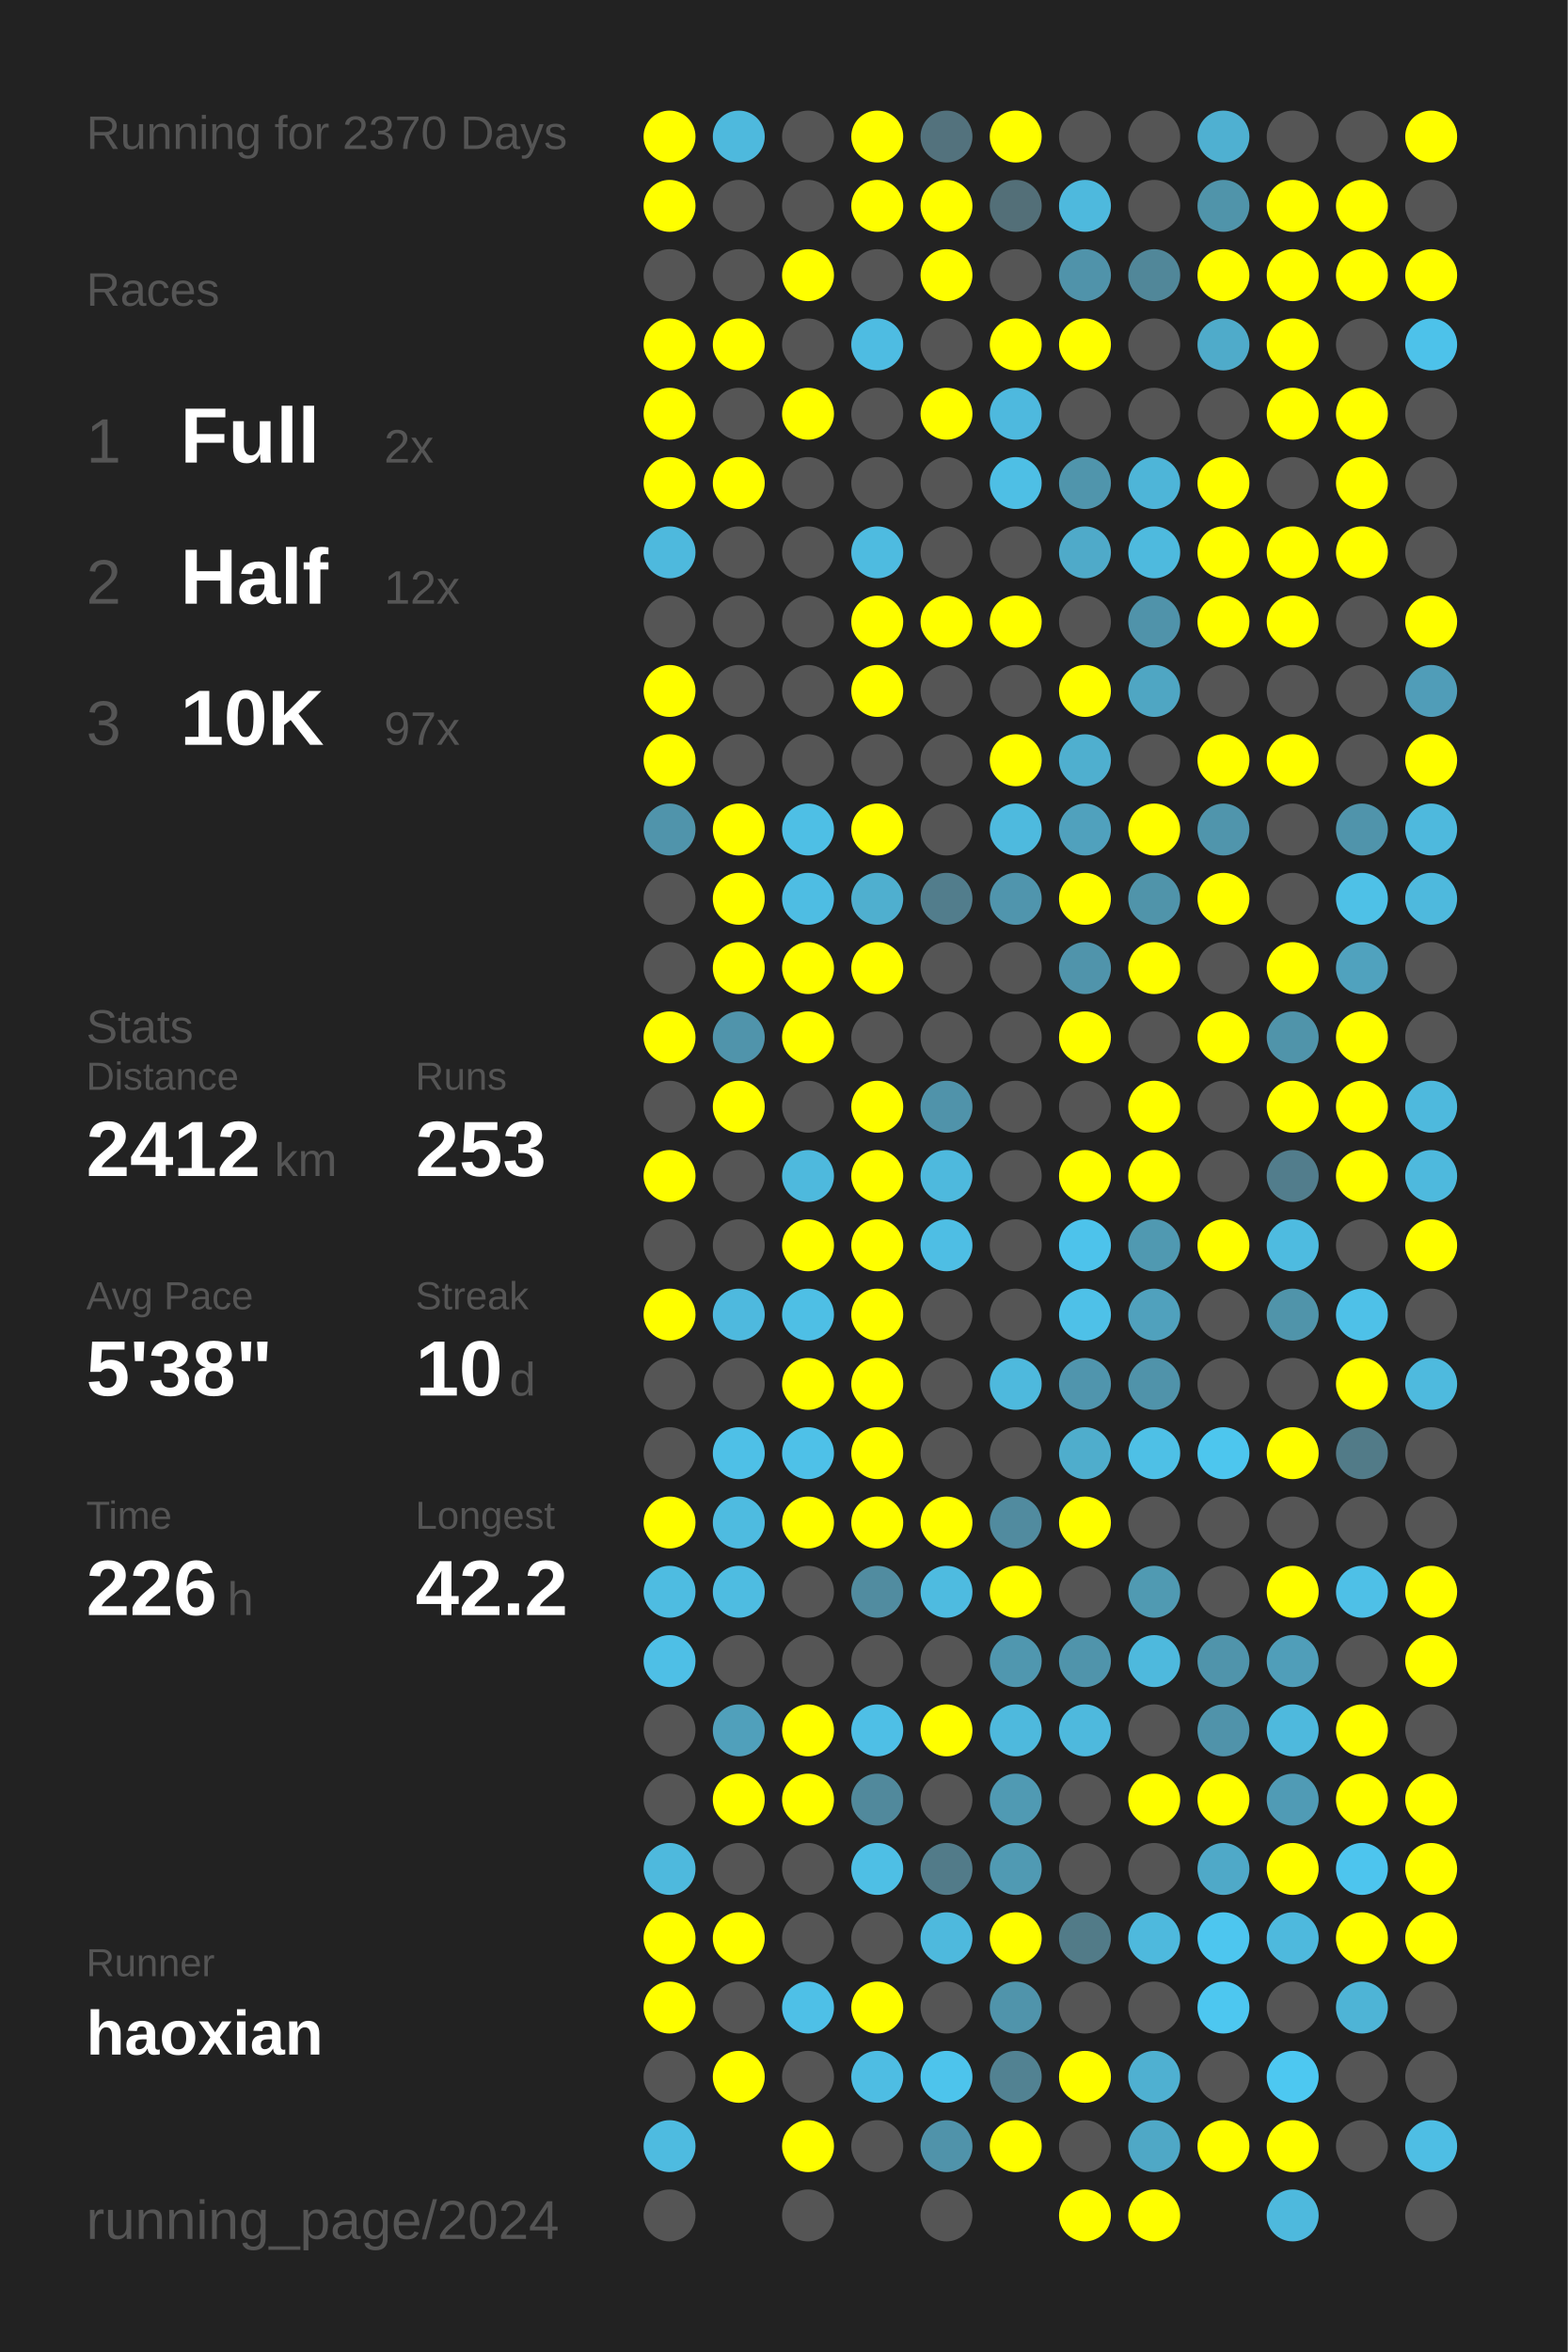
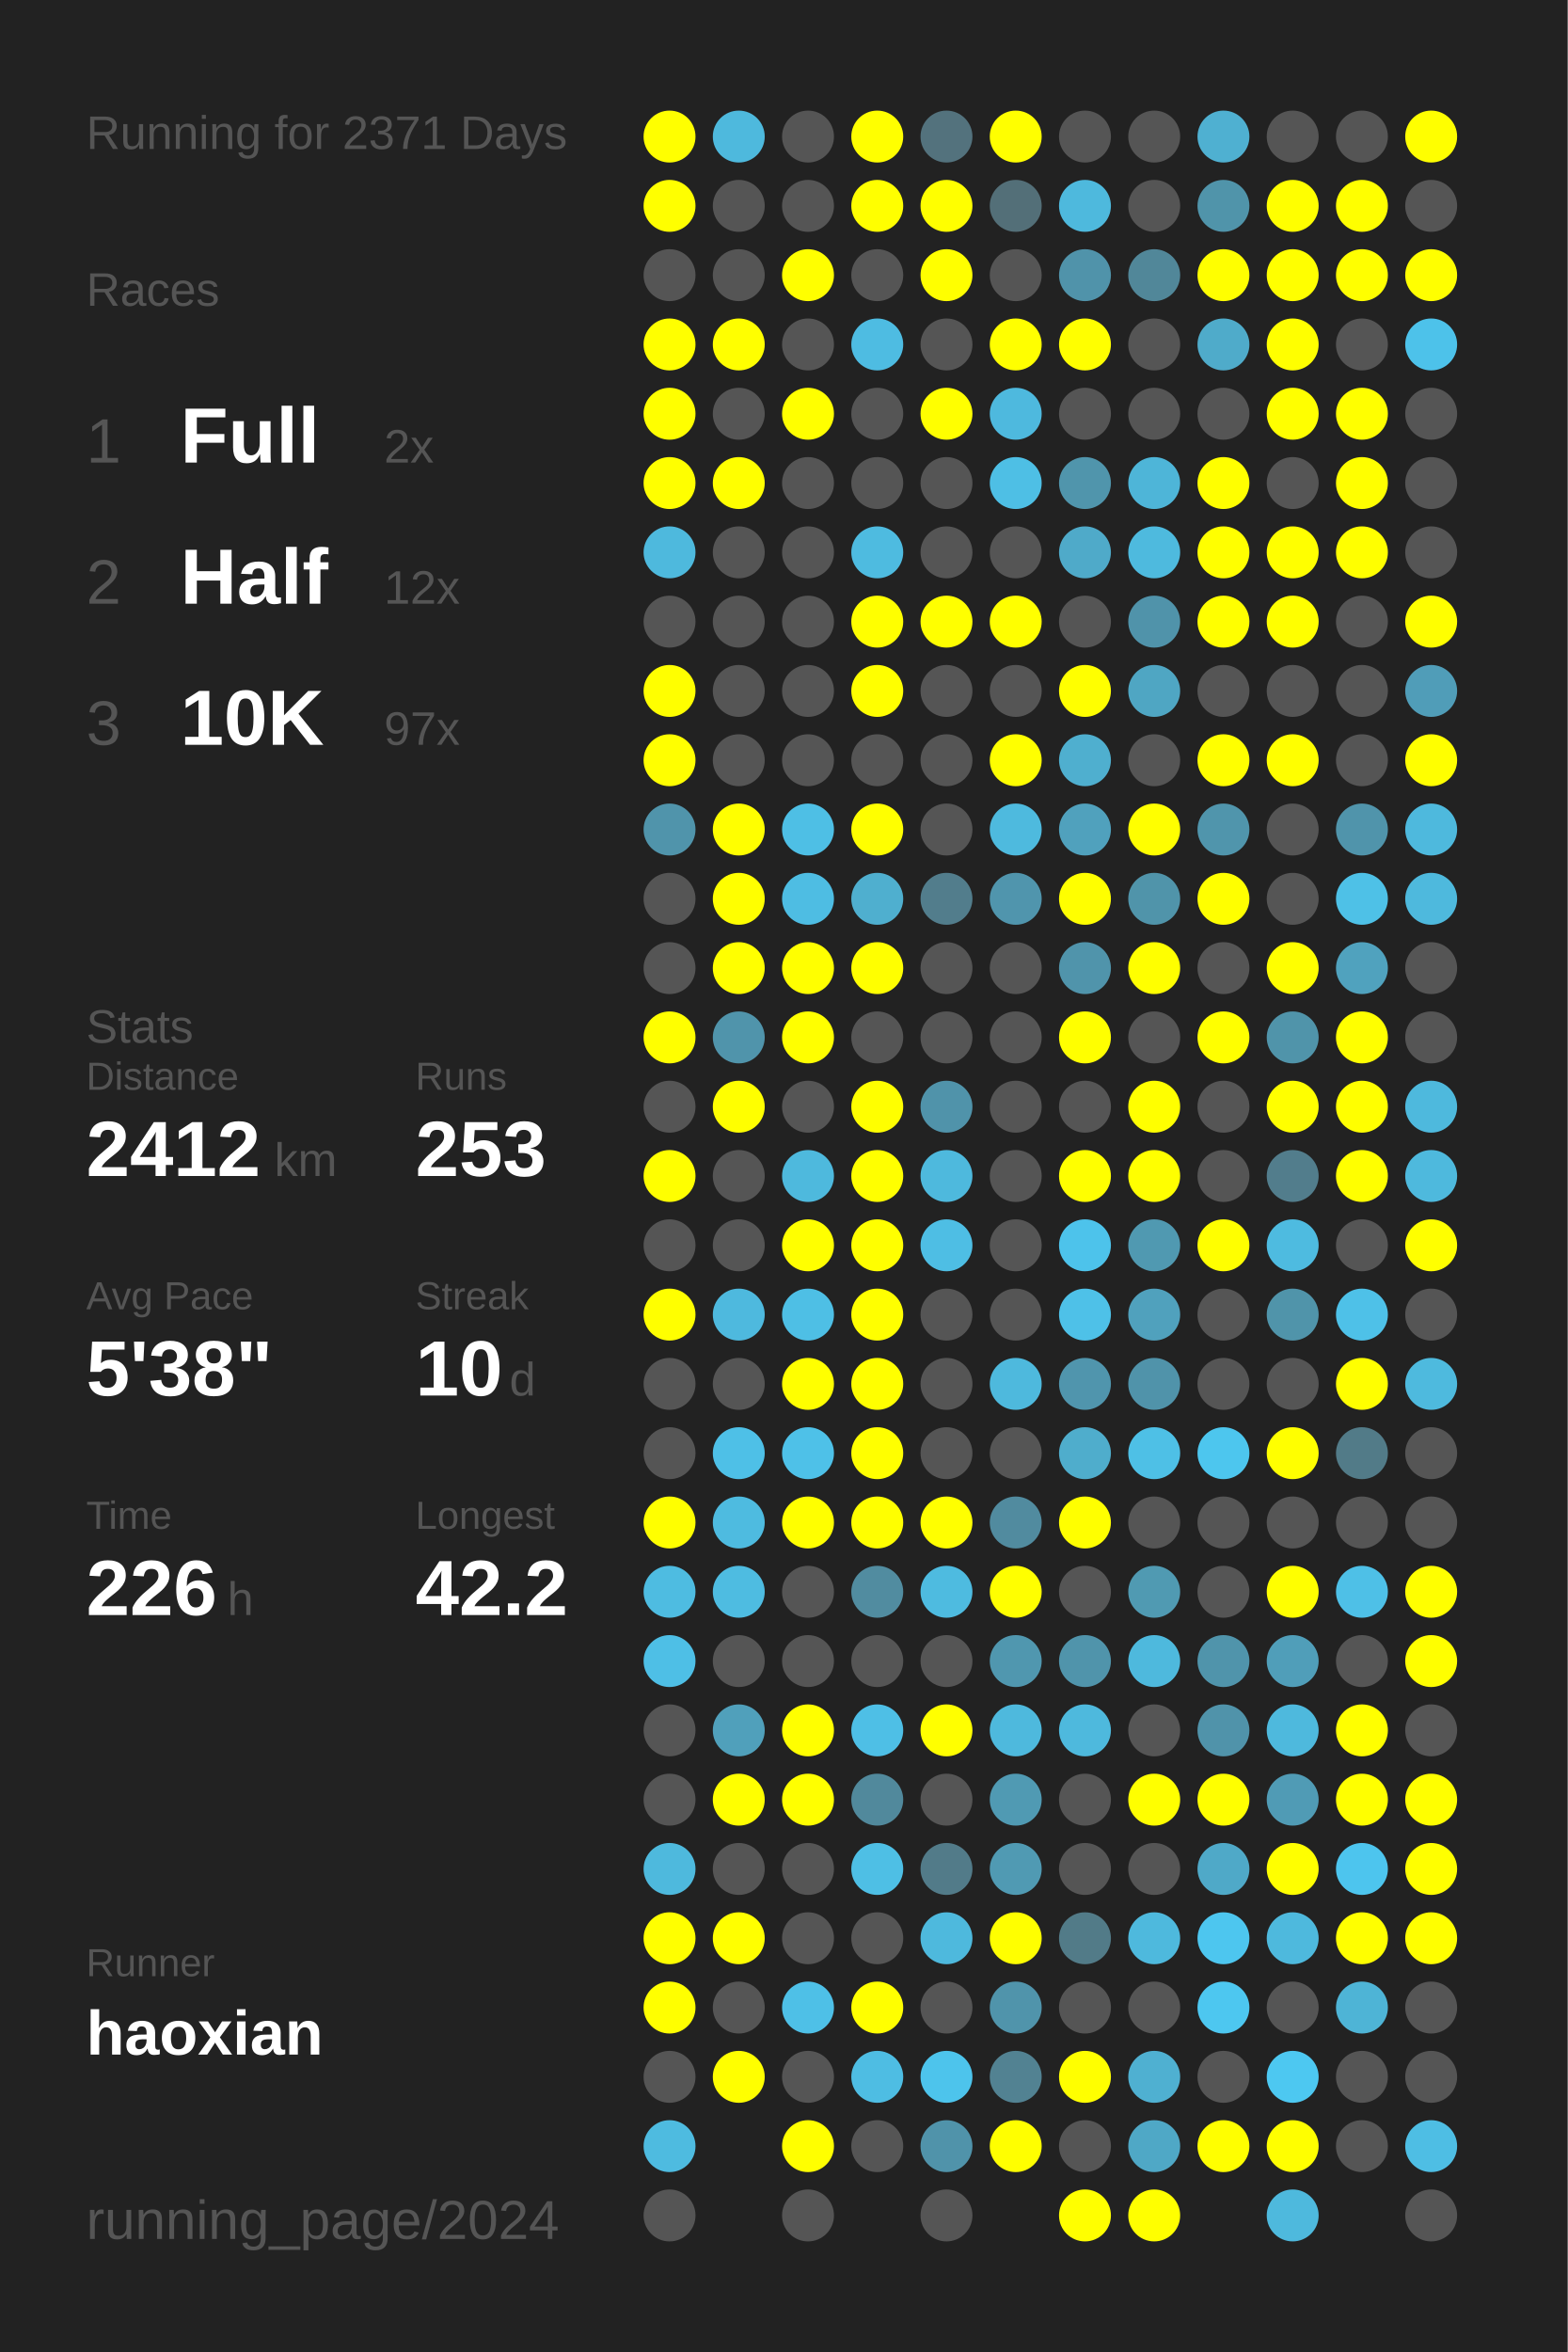
<svg xmlns="http://www.w3.org/2000/svg" baseProfile="full" height="300mm" version="1.1" viewBox="0,0,200,300" width="200mm">
  <defs />
  <rect fill="#222222" height="300" width="200" x="0" y="0" />
-   <text fill="#555555" style="font-size:6px; font-family:Arial;" x="11" y="19">Running for 2370 Days</text>
+   <text fill="#555555" style="font-size:6px; font-family:Arial;" x="11" y="19">Running for 2371 Days</text>
  <text fill="#555555" style="font-size:6px; font-family:Arial;" x="11" y="39">Races</text>
  <text fill="#555555" style="font-size:8px; font-family:Arial;" x="11" y="59">1</text>
  <text fill="#FFFFFF" style="font-size:10px; font-family:Arial; font-weight:bold;" x="23" y="59">Full</text>
  <text fill="#555555" style="font-size:6px; font-family:Arial;" x="49" y="59">2x</text>
  <text fill="#555555" style="font-size:8px; font-family:Arial;" x="11" y="77">2</text>
  <text fill="#FFFFFF" style="font-size:10px; font-family:Arial; font-weight:bold;" x="23" y="77">Half</text>
  <text fill="#555555" style="font-size:6px; font-family:Arial;" x="49" y="77">12x</text>
  <text fill="#555555" style="font-size:8px; font-family:Arial;" x="11" y="95">3</text>
  <text fill="#FFFFFF" style="font-size:10px; font-family:Arial; font-weight:bold;" x="23" y="95">10K</text>
  <text fill="#555555" style="font-size:6px; font-family:Arial;" x="49" y="95">97x</text>
  <text fill="#555555" style="font-size:6px; font-family:Arial;" x="11" y="133">Stats</text>
  <text fill="#555555" style="font-size:5px; font-family:Arial;" x="11" y="139">Distance</text>
  <text fill="#FFFFFF" style="font-size:10px; font-family:Arial; font-weight:bold;" x="11" y="150">2412</text>
  <text fill="#555555" style="font-size:6px; font-family:Arial;" x="35" y="150">km</text>
  <text fill="#555555" style="font-size:5px; font-family:Arial;" x="53" y="139">Runs</text>
  <text fill="#FFFFFF" style="font-size:10px; font-family:Arial; font-weight:bold;" x="53" y="150">253</text>
  <text fill="#555555" style="font-size:5px; font-family:Arial;" x="11" y="167">Avg Pace</text>
  <text fill="#FFFFFF" style="font-size:10px; font-family:Arial; font-weight:bold;" x="11" y="178">5'38"</text>
  <text fill="#555555" style="font-size:5px; font-family:Arial;" x="53" y="167">Streak</text>
  <text fill="#FFFFFF" style="font-size:10px; font-family:Arial; font-weight:bold;" x="53" y="178">10</text>
  <text fill="#555555" style="font-size:6px; font-family:Arial;" x="65" y="178">d</text>
  <text fill="#555555" style="font-size:5px; font-family:Arial;" x="11" y="195">Time</text>
  <text fill="#FFFFFF" style="font-size:10px; font-family:Arial; font-weight:bold;" x="11" y="206">226</text>
  <text fill="#555555" style="font-size:6px; font-family:Arial;" x="29" y="206">h</text>
  <text fill="#555555" style="font-size:5px; font-family:Arial;" x="53" y="195">Longest</text>
  <text fill="#FFFFFF" style="font-size:10px; font-family:Arial; font-weight:bold;" x="53" y="206">42.2</text>
  <text fill="#555555" style="font-size:5px; font-family:Arial;" x="11" y="252.065">Runner</text>
  <text fill="#FFFFFF" style="font-size:8px; font-family:Arial; font-weight:bold;" x="11" y="262.065">haoxian</text>
  <text fill="#555555" style="font-size:7px; font-family:Arial;" x="11" y="285.581">running_page/2024</text>
  <circle cx="85.417" cy="17.419" fill="#FFFF00" r="3.312" />
  <circle cx="85.417" cy="26.258" fill="#FFFF00" r="3.312" />
  <circle cx="85.417" cy="35.097" fill="#555555" r="3.312" />
  <circle cx="85.417" cy="43.935" fill="#FFFF00" r="3.312" />
  <circle cx="85.417" cy="52.774" fill="#FFFF00" r="3.312" />
  <circle cx="85.417" cy="61.613" fill="#FFFF00" r="3.312" />
  <circle cx="85.417" cy="70.452" fill="#4eb9dd" r="3.312" />
  <circle cx="85.417" cy="79.29" fill="#555555" r="3.312" />
  <circle cx="85.417" cy="88.129" fill="#FFFF00" r="3.312" />
  <circle cx="85.417" cy="96.968" fill="#FFFF00" r="3.312" />
  <circle cx="85.417" cy="105.806" fill="#5094ab" r="3.312" />
  <circle cx="85.417" cy="114.645" fill="#555555" r="3.312" />
  <circle cx="85.417" cy="123.484" fill="#555555" r="3.312" />
  <circle cx="85.417" cy="132.323" fill="#FFFF00" r="3.312" />
  <circle cx="85.417" cy="141.161" fill="#555555" r="3.312" />
  <circle cx="85.417" cy="150" fill="#FFFF00" r="3.312" />
  <circle cx="85.417" cy="158.839" fill="#555555" r="3.312" />
  <circle cx="85.417" cy="167.677" fill="#FFFF00" r="3.312" />
  <circle cx="85.417" cy="176.516" fill="#555555" r="3.312" />
  <circle cx="85.417" cy="185.355" fill="#555555" r="3.312" />
  <circle cx="85.417" cy="194.194" fill="#FFFF00" r="3.312" />
  <circle cx="85.417" cy="203.032" fill="#4ebce1" r="3.312" />
  <circle cx="85.417" cy="211.871" fill="#4ebfe6" r="3.312" />
  <circle cx="85.417" cy="220.71" fill="#555555" r="3.312" />
  <circle cx="85.417" cy="229.548" fill="#555555" r="3.312" />
  <circle cx="85.417" cy="238.387" fill="#4eb9dd" r="3.312" />
  <circle cx="85.417" cy="247.226" fill="#FFFF00" r="3.312" />
  <circle cx="85.417" cy="256.065" fill="#FFFF00" r="3.312" />
  <circle cx="85.417" cy="264.903" fill="#555555" r="3.312" />
  <circle cx="85.417" cy="273.742" fill="#4ebbe0" r="3.312" />
  <circle cx="85.417" cy="282.581" fill="#555555" r="3.312" />
  <circle cx="94.25" cy="17.419" fill="#4eb9dd" r="3.312" />
  <circle cx="94.25" cy="26.258" fill="#555555" r="3.312" />
  <circle cx="94.25" cy="35.097" fill="#555555" r="3.312" />
  <circle cx="94.25" cy="43.935" fill="#FFFF00" r="3.312" />
  <circle cx="94.25" cy="52.774" fill="#555555" r="3.312" />
  <circle cx="94.25" cy="61.613" fill="#FFFF00" r="3.312" />
  <circle cx="94.25" cy="70.452" fill="#555555" r="3.312" />
  <circle cx="94.25" cy="79.29" fill="#555555" r="3.312" />
  <circle cx="94.25" cy="88.129" fill="#555555" r="3.312" />
  <circle cx="94.25" cy="96.968" fill="#555555" r="3.312" />
  <circle cx="94.25" cy="105.806" fill="#FFFF00" r="3.312" />
  <circle cx="94.25" cy="114.645" fill="#FFFF00" r="3.312" />
  <circle cx="94.25" cy="123.484" fill="#FFFF00" r="3.312" />
  <circle cx="94.25" cy="132.323" fill="#5094ab" r="3.312" />
  <circle cx="94.25" cy="141.161" fill="#FFFF00" r="3.312" />
  <circle cx="94.25" cy="150" fill="#555555" r="3.312" />
  <circle cx="94.25" cy="158.839" fill="#555555" r="3.312" />
  <circle cx="94.25" cy="167.677" fill="#4eb9de" r="3.312" />
  <circle cx="94.25" cy="176.516" fill="#555555" r="3.312" />
  <circle cx="94.25" cy="185.355" fill="#4ec0e7" r="3.312" />
  <circle cx="94.25" cy="194.194" fill="#4ebbe0" r="3.312" />
  <circle cx="94.25" cy="203.032" fill="#4ebce1" r="3.312" />
  <circle cx="94.25" cy="211.871" fill="#555555" r="3.312" />
  <circle cx="94.25" cy="220.71" fill="#50a0bb" r="3.312" />
  <circle cx="94.25" cy="229.548" fill="#FFFF00" r="3.312" />
  <circle cx="94.25" cy="238.387" fill="#555555" r="3.312" />
  <circle cx="94.25" cy="247.226" fill="#FFFF00" r="3.312" />
  <circle cx="94.25" cy="256.065" fill="#555555" r="3.312" />
  <circle cx="94.25" cy="264.903" fill="#FFFF00" r="3.312" />
  <circle cx="103.083" cy="17.419" fill="#555555" r="3.312" />
  <circle cx="103.083" cy="26.258" fill="#555555" r="3.312" />
  <circle cx="103.083" cy="35.097" fill="#FFFF00" r="3.312" />
  <circle cx="103.083" cy="43.935" fill="#555555" r="3.312" />
  <circle cx="103.083" cy="52.774" fill="#FFFF00" r="3.312" />
  <circle cx="103.083" cy="61.613" fill="#555555" r="3.312" />
  <circle cx="103.083" cy="70.452" fill="#555555" r="3.312" />
  <circle cx="103.083" cy="79.29" fill="#555555" r="3.312" />
  <circle cx="103.083" cy="88.129" fill="#555555" r="3.312" />
  <circle cx="103.083" cy="96.968" fill="#555555" r="3.312" />
  <circle cx="103.083" cy="105.806" fill="#4ebfe5" r="3.312" />
  <circle cx="103.083" cy="114.645" fill="#4ebde3" r="3.312" />
  <circle cx="103.083" cy="123.484" fill="#FFFF00" r="3.312" />
  <circle cx="103.083" cy="132.323" fill="#FFFF00" r="3.312" />
  <circle cx="103.083" cy="141.161" fill="#555555" r="3.312" />
  <circle cx="103.083" cy="150" fill="#4eb9dd" r="3.312" />
  <circle cx="103.083" cy="158.839" fill="#FFFF00" r="3.312" />
  <circle cx="103.083" cy="167.677" fill="#4ebfe5" r="3.312" />
  <circle cx="103.083" cy="176.516" fill="#FFFF00" r="3.312" />
  <circle cx="103.083" cy="185.355" fill="#4ec1e8" r="3.312" />
  <circle cx="103.083" cy="194.194" fill="#FFFF00" r="3.312" />
  <circle cx="103.083" cy="203.032" fill="#555555" r="3.312" />
  <circle cx="103.083" cy="211.871" fill="#555555" r="3.312" />
  <circle cx="103.083" cy="220.71" fill="#FFFF00" r="3.312" />
  <circle cx="103.083" cy="229.548" fill="#FFFF00" r="3.312" />
  <circle cx="103.083" cy="238.387" fill="#555555" r="3.312" />
  <circle cx="103.083" cy="247.226" fill="#555555" r="3.312" />
  <circle cx="103.083" cy="256.065" fill="#4ec0e7" r="3.312" />
  <circle cx="103.083" cy="264.903" fill="#555555" r="3.312" />
  <circle cx="103.083" cy="273.742" fill="#FFFF00" r="3.312" />
  <circle cx="103.083" cy="282.581" fill="#555555" r="3.312" />
  <circle cx="111.917" cy="17.419" fill="#FFFF00" r="3.312" />
  <circle cx="111.917" cy="26.258" fill="#FFFF00" r="3.312" />
  <circle cx="111.917" cy="35.097" fill="#555555" r="3.312" />
  <circle cx="111.917" cy="43.935" fill="#4ebce2" r="3.312" />
  <circle cx="111.917" cy="52.774" fill="#555555" r="3.312" />
  <circle cx="111.917" cy="61.613" fill="#555555" r="3.312" />
  <circle cx="111.917" cy="70.452" fill="#4ebbe0" r="3.312" />
  <circle cx="111.917" cy="79.29" fill="#FFFF00" r="3.312" />
  <circle cx="111.917" cy="88.129" fill="#FFFF00" r="3.312" />
  <circle cx="111.917" cy="96.968" fill="#555555" r="3.312" />
  <circle cx="111.917" cy="105.806" fill="#FFFF00" r="3.312" />
  <circle cx="111.917" cy="114.645" fill="#4fafcf" r="3.312" />
  <circle cx="111.917" cy="123.484" fill="#FFFF00" r="3.312" />
  <circle cx="111.917" cy="132.323" fill="#555555" r="3.312" />
  <circle cx="111.917" cy="141.161" fill="#FFFF00" r="3.312" />
  <circle cx="111.917" cy="150" fill="#FFFF00" r="3.312" />
  <circle cx="111.917" cy="158.839" fill="#FFFF00" r="3.312" />
  <circle cx="111.917" cy="167.677" fill="#FFFF00" r="3.312" />
  <circle cx="111.917" cy="176.516" fill="#FFFF00" r="3.312" />
  <circle cx="111.917" cy="185.355" fill="#FFFF00" r="3.312" />
  <circle cx="111.917" cy="194.194" fill="#FFFF00" r="3.312" />
  <circle cx="111.917" cy="203.032" fill="#518ca0" r="3.312" />
  <circle cx="111.917" cy="211.871" fill="#555555" r="3.312" />
  <circle cx="111.917" cy="220.71" fill="#4ebfe6" r="3.312" />
  <circle cx="111.917" cy="229.548" fill="#51899c" r="3.312" />
  <circle cx="111.917" cy="238.387" fill="#4ebfe5" r="3.312" />
  <circle cx="111.917" cy="247.226" fill="#555555" r="3.312" />
  <circle cx="111.917" cy="256.065" fill="#FFFF00" r="3.312" />
  <circle cx="111.917" cy="264.903" fill="#4ebde3" r="3.312" />
  <circle cx="111.917" cy="273.742" fill="#555555" r="3.312" />
  <circle cx="120.75" cy="17.419" fill="#53727d" r="3.312" />
  <circle cx="120.75" cy="26.258" fill="#FFFF00" r="3.312" />
  <circle cx="120.75" cy="35.097" fill="#FFFF00" r="3.312" />
  <circle cx="120.75" cy="43.935" fill="#555555" r="3.312" />
  <circle cx="120.75" cy="52.774" fill="#FFFF00" r="3.312" />
  <circle cx="120.75" cy="61.613" fill="#555555" r="3.312" />
  <circle cx="120.75" cy="70.452" fill="#555555" r="3.312" />
  <circle cx="120.75" cy="79.29" fill="#FFFF00" r="3.312" />
  <circle cx="120.75" cy="88.129" fill="#555555" r="3.312" />
  <circle cx="120.75" cy="96.968" fill="#555555" r="3.312" />
  <circle cx="120.75" cy="105.806" fill="#555555" r="3.312" />
  <circle cx="120.75" cy="114.645" fill="#527d8c" r="3.312" />
  <circle cx="120.75" cy="123.484" fill="#555555" r="3.312" />
  <circle cx="120.75" cy="132.323" fill="#555555" r="3.312" />
  <circle cx="120.75" cy="141.161" fill="#5093aa" r="3.312" />
  <circle cx="120.75" cy="150" fill="#4eb9dd" r="3.312" />
  <circle cx="120.75" cy="158.839" fill="#4ebee4" r="3.312" />
  <circle cx="120.75" cy="167.677" fill="#555555" r="3.312" />
  <circle cx="120.75" cy="176.516" fill="#555555" r="3.312" />
  <circle cx="120.75" cy="185.355" fill="#555555" r="3.312" />
  <circle cx="120.75" cy="194.194" fill="#FFFF00" r="3.312" />
  <circle cx="120.75" cy="203.032" fill="#4ebbe0" r="3.312" />
  <circle cx="120.75" cy="211.871" fill="#555555" r="3.312" />
  <circle cx="120.75" cy="220.71" fill="#FFFF00" r="3.312" />
  <circle cx="120.75" cy="229.548" fill="#555555" r="3.312" />
  <circle cx="120.75" cy="238.387" fill="#527b89" r="3.312" />
  <circle cx="120.75" cy="247.226" fill="#4eb9dd" r="3.312" />
  <circle cx="120.75" cy="256.065" fill="#555555" r="3.312" />
  <circle cx="120.75" cy="264.903" fill="#4dc4ec" r="3.312" />
  <circle cx="120.75" cy="273.742" fill="#5093aa" r="3.312" />
  <circle cx="120.75" cy="282.581" fill="#555555" r="3.312" />
  <circle cx="129.583" cy="17.419" fill="#FFFF00" r="3.312" />
  <circle cx="129.583" cy="26.258" fill="#536f78" r="3.312" />
  <circle cx="129.583" cy="35.097" fill="#555555" r="3.312" />
  <circle cx="129.583" cy="43.935" fill="#FFFF00" r="3.312" />
  <circle cx="129.583" cy="52.774" fill="#4eb9de" r="3.312" />
  <circle cx="129.583" cy="61.613" fill="#4ebfe5" r="3.312" />
  <circle cx="129.583" cy="70.452" fill="#555555" r="3.312" />
  <circle cx="129.583" cy="79.29" fill="#FFFF00" r="3.312" />
  <circle cx="129.583" cy="88.129" fill="#555555" r="3.312" />
  <circle cx="129.583" cy="96.968" fill="#FFFF00" r="3.312" />
  <circle cx="129.583" cy="105.806" fill="#4ebade" r="3.312" />
  <circle cx="129.583" cy="114.645" fill="#5095ad" r="3.312" />
  <circle cx="129.583" cy="123.484" fill="#555555" r="3.312" />
  <circle cx="129.583" cy="132.323" fill="#555555" r="3.312" />
  <circle cx="129.583" cy="141.161" fill="#555555" r="3.312" />
  <circle cx="129.583" cy="150" fill="#555555" r="3.312" />
  <circle cx="129.583" cy="158.839" fill="#555555" r="3.312" />
  <circle cx="129.583" cy="167.677" fill="#555555" r="3.312" />
  <circle cx="129.583" cy="176.516" fill="#4eb9dd" r="3.312" />
  <circle cx="129.583" cy="185.355" fill="#555555" r="3.312" />
  <circle cx="129.583" cy="194.194" fill="#518b9f" r="3.312" />
  <circle cx="129.583" cy="203.032" fill="#FFFF00" r="3.312" />
  <circle cx="129.583" cy="211.871" fill="#5097af" r="3.312" />
  <circle cx="129.583" cy="220.71" fill="#4eb9dd" r="3.312" />
  <circle cx="129.583" cy="229.548" fill="#509ab3" r="3.312" />
  <circle cx="129.583" cy="238.387" fill="#509ab3" r="3.312" />
  <circle cx="129.583" cy="247.226" fill="#FFFF00" r="3.312" />
  <circle cx="129.583" cy="256.065" fill="#5094ab" r="3.312" />
  <circle cx="129.583" cy="264.903" fill="#528292" r="3.312" />
  <circle cx="129.583" cy="273.742" fill="#FFFF00" r="3.312" />
  <circle cx="138.417" cy="17.419" fill="#555555" r="3.312" />
  <circle cx="138.417" cy="26.258" fill="#4eb9dd" r="3.312" />
  <circle cx="138.417" cy="35.097" fill="#5093aa" r="3.312" />
  <circle cx="138.417" cy="43.935" fill="#FFFF00" r="3.312" />
  <circle cx="138.417" cy="52.774" fill="#555555" r="3.312" />
  <circle cx="138.417" cy="61.613" fill="#5095ac" r="3.312" />
  <circle cx="138.417" cy="70.452" fill="#4faac9" r="3.312" />
  <circle cx="138.417" cy="79.29" fill="#555555" r="3.312" />
  <circle cx="138.417" cy="88.129" fill="#FFFF00" r="3.312" />
  <circle cx="138.417" cy="96.968" fill="#4fafcf" r="3.312" />
  <circle cx="138.417" cy="105.806" fill="#50a1bd" r="3.312" />
  <circle cx="138.417" cy="114.645" fill="#FFFF00" r="3.312" />
  <circle cx="138.417" cy="123.484" fill="#5094ab" r="3.312" />
  <circle cx="138.417" cy="132.323" fill="#FFFF00" r="3.312" />
  <circle cx="138.417" cy="141.161" fill="#555555" r="3.312" />
  <circle cx="138.417" cy="150" fill="#FFFF00" r="3.312" />
  <circle cx="138.417" cy="158.839" fill="#4dc3eb" r="3.312" />
  <circle cx="138.417" cy="167.677" fill="#4ec1e8" r="3.312" />
  <circle cx="138.417" cy="176.516" fill="#5095ad" r="3.312" />
  <circle cx="138.417" cy="185.355" fill="#4fadcc" r="3.312" />
  <circle cx="138.417" cy="194.194" fill="#FFFF00" r="3.312" />
  <circle cx="138.417" cy="203.032" fill="#555555" r="3.312" />
  <circle cx="138.417" cy="211.871" fill="#5094ab" r="3.312" />
  <circle cx="138.417" cy="220.71" fill="#4eb9dd" r="3.312" />
  <circle cx="138.417" cy="229.548" fill="#555555" r="3.312" />
  <circle cx="138.417" cy="238.387" fill="#555555" r="3.312" />
  <circle cx="138.417" cy="247.226" fill="#527b88" r="3.312" />
  <circle cx="138.417" cy="256.065" fill="#555555" r="3.312" />
  <circle cx="138.417" cy="264.903" fill="#FFFF00" r="3.312" />
  <circle cx="138.417" cy="273.742" fill="#555555" r="3.312" />
  <circle cx="138.417" cy="282.581" fill="#FFFF00" r="3.312" />
  <circle cx="147.25" cy="17.419" fill="#555555" r="3.312" />
  <circle cx="147.25" cy="26.258" fill="#555555" r="3.312" />
  <circle cx="147.25" cy="35.097" fill="#518799" r="3.312" />
  <circle cx="147.25" cy="43.935" fill="#555555" r="3.312" />
  <circle cx="147.25" cy="52.774" fill="#555555" r="3.312" />
  <circle cx="147.25" cy="61.613" fill="#4eb5d8" r="3.312" />
  <circle cx="147.25" cy="70.452" fill="#4ebade" r="3.312" />
  <circle cx="147.25" cy="79.29" fill="#5093aa" r="3.312" />
  <circle cx="147.25" cy="88.129" fill="#4fa6c3" r="3.312" />
  <circle cx="147.25" cy="96.968" fill="#555555" r="3.312" />
  <circle cx="147.25" cy="105.806" fill="#FFFF00" r="3.312" />
  <circle cx="147.25" cy="114.645" fill="#5094aa" r="3.312" />
  <circle cx="147.25" cy="123.484" fill="#FFFF00" r="3.312" />
  <circle cx="147.25" cy="132.323" fill="#555555" r="3.312" />
  <circle cx="147.25" cy="141.161" fill="#FFFF00" r="3.312" />
  <circle cx="147.25" cy="150" fill="#FFFF00" r="3.312" />
  <circle cx="147.25" cy="158.839" fill="#5099b1" r="3.312" />
  <circle cx="147.25" cy="167.677" fill="#50a1bd" r="3.312" />
  <circle cx="147.25" cy="176.516" fill="#5093aa" r="3.312" />
  <circle cx="147.25" cy="185.355" fill="#4ec0e6" r="3.312" />
  <circle cx="147.25" cy="194.194" fill="#555555" r="3.312" />
  <circle cx="147.25" cy="203.032" fill="#509ab2" r="3.312" />
  <circle cx="147.25" cy="211.871" fill="#4eb9dd" r="3.312" />
  <circle cx="147.25" cy="220.71" fill="#555555" r="3.312" />
  <circle cx="147.25" cy="229.548" fill="#FFFF00" r="3.312" />
  <circle cx="147.25" cy="238.387" fill="#555555" r="3.312" />
  <circle cx="147.25" cy="247.226" fill="#4eb9dd" r="3.312" />
  <circle cx="147.25" cy="256.065" fill="#555555" r="3.312" />
  <circle cx="147.25" cy="264.903" fill="#4fb0d1" r="3.312" />
  <circle cx="147.25" cy="273.742" fill="#4fa8c6" r="3.312" />
  <circle cx="147.25" cy="282.581" fill="#FFFF00" r="3.312" />
  <circle cx="156.083" cy="17.419" fill="#4fb0d1" r="3.312" />
  <circle cx="156.083" cy="26.258" fill="#5094aa" r="3.312" />
  <circle cx="156.083" cy="35.097" fill="#FFFF00" r="3.312" />
  <circle cx="156.083" cy="43.935" fill="#4fabca" r="3.312" />
  <circle cx="156.083" cy="52.774" fill="#555555" r="3.312" />
  <circle cx="156.083" cy="61.613" fill="#FFFF00" r="3.312" />
  <circle cx="156.083" cy="70.452" fill="#FFFF00" r="3.312" />
  <circle cx="156.083" cy="79.29" fill="#FFFF00" r="3.312" />
  <circle cx="156.083" cy="88.129" fill="#555555" r="3.312" />
  <circle cx="156.083" cy="96.968" fill="#FFFF00" r="3.312" />
  <circle cx="156.083" cy="105.806" fill="#5095ac" r="3.312" />
  <circle cx="156.083" cy="114.645" fill="#FFFF00" r="3.312" />
  <circle cx="156.083" cy="123.484" fill="#555555" r="3.312" />
  <circle cx="156.083" cy="132.323" fill="#FFFF00" r="3.312" />
  <circle cx="156.083" cy="141.161" fill="#555555" r="3.312" />
  <circle cx="156.083" cy="150" fill="#555555" r="3.312" />
  <circle cx="156.083" cy="158.839" fill="#FFFF00" r="3.312" />
  <circle cx="156.083" cy="167.677" fill="#555555" r="3.312" />
  <circle cx="156.083" cy="176.516" fill="#555555" r="3.312" />
  <circle cx="156.083" cy="185.355" fill="#4dc6ee" r="3.312" />
  <circle cx="156.083" cy="194.194" fill="#555555" r="3.312" />
  <circle cx="156.083" cy="203.032" fill="#555555" r="3.312" />
  <circle cx="156.083" cy="211.871" fill="#5094ab" r="3.312" />
  <circle cx="156.083" cy="220.71" fill="#5093aa" r="3.312" />
  <circle cx="156.083" cy="229.548" fill="#FFFF00" r="3.312" />
  <circle cx="156.083" cy="238.387" fill="#4fa9c8" r="3.312" />
  <circle cx="156.083" cy="247.226" fill="#4dc6ef" r="3.312" />
  <circle cx="156.083" cy="256.065" fill="#4dc7f0" r="3.312" />
  <circle cx="156.083" cy="264.903" fill="#555555" r="3.312" />
  <circle cx="156.083" cy="273.742" fill="#FFFF00" r="3.312" />
  <circle cx="164.917" cy="17.419" fill="#555555" r="3.312" />
  <circle cx="164.917" cy="26.258" fill="#FFFF00" r="3.312" />
  <circle cx="164.917" cy="35.097" fill="#FFFF00" r="3.312" />
  <circle cx="164.917" cy="43.935" fill="#FFFF00" r="3.312" />
  <circle cx="164.917" cy="52.774" fill="#FFFF00" r="3.312" />
  <circle cx="164.917" cy="61.613" fill="#555555" r="3.312" />
  <circle cx="164.917" cy="70.452" fill="#FFFF00" r="3.312" />
  <circle cx="164.917" cy="79.29" fill="#FFFF00" r="3.312" />
  <circle cx="164.917" cy="88.129" fill="#555555" r="3.312" />
  <circle cx="164.917" cy="96.968" fill="#FFFF00" r="3.312" />
  <circle cx="164.917" cy="105.806" fill="#555555" r="3.312" />
  <circle cx="164.917" cy="114.645" fill="#555555" r="3.312" />
  <circle cx="164.917" cy="123.484" fill="#FFFF00" r="3.312" />
  <circle cx="164.917" cy="132.323" fill="#5094aa" r="3.312" />
  <circle cx="164.917" cy="141.161" fill="#FFFF00" r="3.312" />
  <circle cx="164.917" cy="150" fill="#527d8c" r="3.312" />
  <circle cx="164.917" cy="158.839" fill="#4ebbe0" r="3.312" />
  <circle cx="164.917" cy="167.677" fill="#5094aa" r="3.312" />
  <circle cx="164.917" cy="176.516" fill="#555555" r="3.312" />
  <circle cx="164.917" cy="185.355" fill="#FFFF00" r="3.312" />
  <circle cx="164.917" cy="194.194" fill="#555555" r="3.312" />
  <circle cx="164.917" cy="203.032" fill="#FFFF00" r="3.312" />
  <circle cx="164.917" cy="211.871" fill="#509eb9" r="3.312" />
  <circle cx="164.917" cy="220.71" fill="#4eb9dd" r="3.312" />
  <circle cx="164.917" cy="229.548" fill="#509bb5" r="3.312" />
  <circle cx="164.917" cy="238.387" fill="#FFFF00" r="3.312" />
  <circle cx="164.917" cy="247.226" fill="#4eb9dd" r="3.312" />
  <circle cx="164.917" cy="256.065" fill="#555555" r="3.312" />
  <circle cx="164.917" cy="264.903" fill="#4dc8f1" r="3.312" />
  <circle cx="164.917" cy="273.742" fill="#FFFF00" r="3.312" />
  <circle cx="164.917" cy="282.581" fill="#4eb9dd" r="3.312" />
  <circle cx="173.75" cy="17.419" fill="#555555" r="3.312" />
  <circle cx="173.75" cy="26.258" fill="#FFFF00" r="3.312" />
  <circle cx="173.75" cy="35.097" fill="#FFFF00" r="3.312" />
  <circle cx="173.75" cy="43.935" fill="#555555" r="3.312" />
  <circle cx="173.75" cy="52.774" fill="#FFFF00" r="3.312" />
  <circle cx="173.75" cy="61.613" fill="#FFFF00" r="3.312" />
  <circle cx="173.75" cy="70.452" fill="#FFFF00" r="3.312" />
  <circle cx="173.75" cy="79.29" fill="#555555" r="3.312" />
  <circle cx="173.75" cy="88.129" fill="#555555" r="3.312" />
  <circle cx="173.75" cy="96.968" fill="#555555" r="3.312" />
  <circle cx="173.75" cy="105.806" fill="#5094ab" r="3.312" />
  <circle cx="173.75" cy="114.645" fill="#4ec1e7" r="3.312" />
  <circle cx="173.75" cy="123.484" fill="#50a2be" r="3.312" />
  <circle cx="173.75" cy="132.323" fill="#FFFF00" r="3.312" />
  <circle cx="173.75" cy="141.161" fill="#FFFF00" r="3.312" />
  <circle cx="173.75" cy="150" fill="#FFFF00" r="3.312" />
  <circle cx="173.75" cy="158.839" fill="#555555" r="3.312" />
  <circle cx="173.75" cy="167.677" fill="#4ec1e8" r="3.312" />
  <circle cx="173.75" cy="176.516" fill="#FFFF00" r="3.312" />
  <circle cx="173.75" cy="185.355" fill="#527b88" r="3.312" />
  <circle cx="173.75" cy="194.194" fill="#555555" r="3.312" />
  <circle cx="173.75" cy="203.032" fill="#4ec0e7" r="3.312" />
  <circle cx="173.75" cy="211.871" fill="#555555" r="3.312" />
  <circle cx="173.75" cy="220.71" fill="#FFFF00" r="3.312" />
  <circle cx="173.75" cy="229.548" fill="#FFFF00" r="3.312" />
  <circle cx="173.75" cy="238.387" fill="#4dc5ee" r="3.312" />
  <circle cx="173.75" cy="247.226" fill="#FFFF00" r="3.312" />
  <circle cx="173.75" cy="256.065" fill="#4eb4d6" r="3.312" />
  <circle cx="173.75" cy="264.903" fill="#555555" r="3.312" />
  <circle cx="173.75" cy="273.742" fill="#555555" r="3.312" />
  <circle cx="182.583" cy="17.419" fill="#FFFF00" r="3.312" />
  <circle cx="182.583" cy="26.258" fill="#555555" r="3.312" />
  <circle cx="182.583" cy="35.097" fill="#FFFF00" r="3.312" />
  <circle cx="182.583" cy="43.935" fill="#4dc2ea" r="3.312" />
  <circle cx="182.583" cy="52.774" fill="#555555" r="3.312" />
  <circle cx="182.583" cy="61.613" fill="#555555" r="3.312" />
  <circle cx="182.583" cy="70.452" fill="#555555" r="3.312" />
  <circle cx="182.583" cy="79.29" fill="#FFFF00" r="3.312" />
  <circle cx="182.583" cy="88.129" fill="#509db8" r="3.312" />
  <circle cx="182.583" cy="96.968" fill="#FFFF00" r="3.312" />
  <circle cx="182.583" cy="105.806" fill="#4eb9dd" r="3.312" />
  <circle cx="182.583" cy="114.645" fill="#4eb9dd" r="3.312" />
  <circle cx="182.583" cy="123.484" fill="#555555" r="3.312" />
  <circle cx="182.583" cy="132.323" fill="#555555" r="3.312" />
  <circle cx="182.583" cy="141.161" fill="#4eb9dd" r="3.312" />
  <circle cx="182.583" cy="150" fill="#4eb9dd" r="3.312" />
  <circle cx="182.583" cy="158.839" fill="#FFFF00" r="3.312" />
  <circle cx="182.583" cy="167.677" fill="#555555" r="3.312" />
  <circle cx="182.583" cy="176.516" fill="#4ebade" r="3.312" />
  <circle cx="182.583" cy="185.355" fill="#555555" r="3.312" />
  <circle cx="182.583" cy="194.194" fill="#555555" r="3.312" />
  <circle cx="182.583" cy="203.032" fill="#FFFF00" r="3.312" />
  <circle cx="182.583" cy="211.871" fill="#FFFF00" r="3.312" />
  <circle cx="182.583" cy="220.71" fill="#555555" r="3.312" />
  <circle cx="182.583" cy="229.548" fill="#FFFF00" r="3.312" />
  <circle cx="182.583" cy="238.387" fill="#FFFF00" r="3.312" />
  <circle cx="182.583" cy="247.226" fill="#FFFF00" r="3.312" />
  <circle cx="182.583" cy="256.065" fill="#555555" r="3.312" />
  <circle cx="182.583" cy="264.903" fill="#555555" r="3.312" />
  <circle cx="182.583" cy="273.742" fill="#4ebee4" r="3.312" />
  <circle cx="182.583" cy="282.581" fill="#555555" r="3.312" />
</svg>
